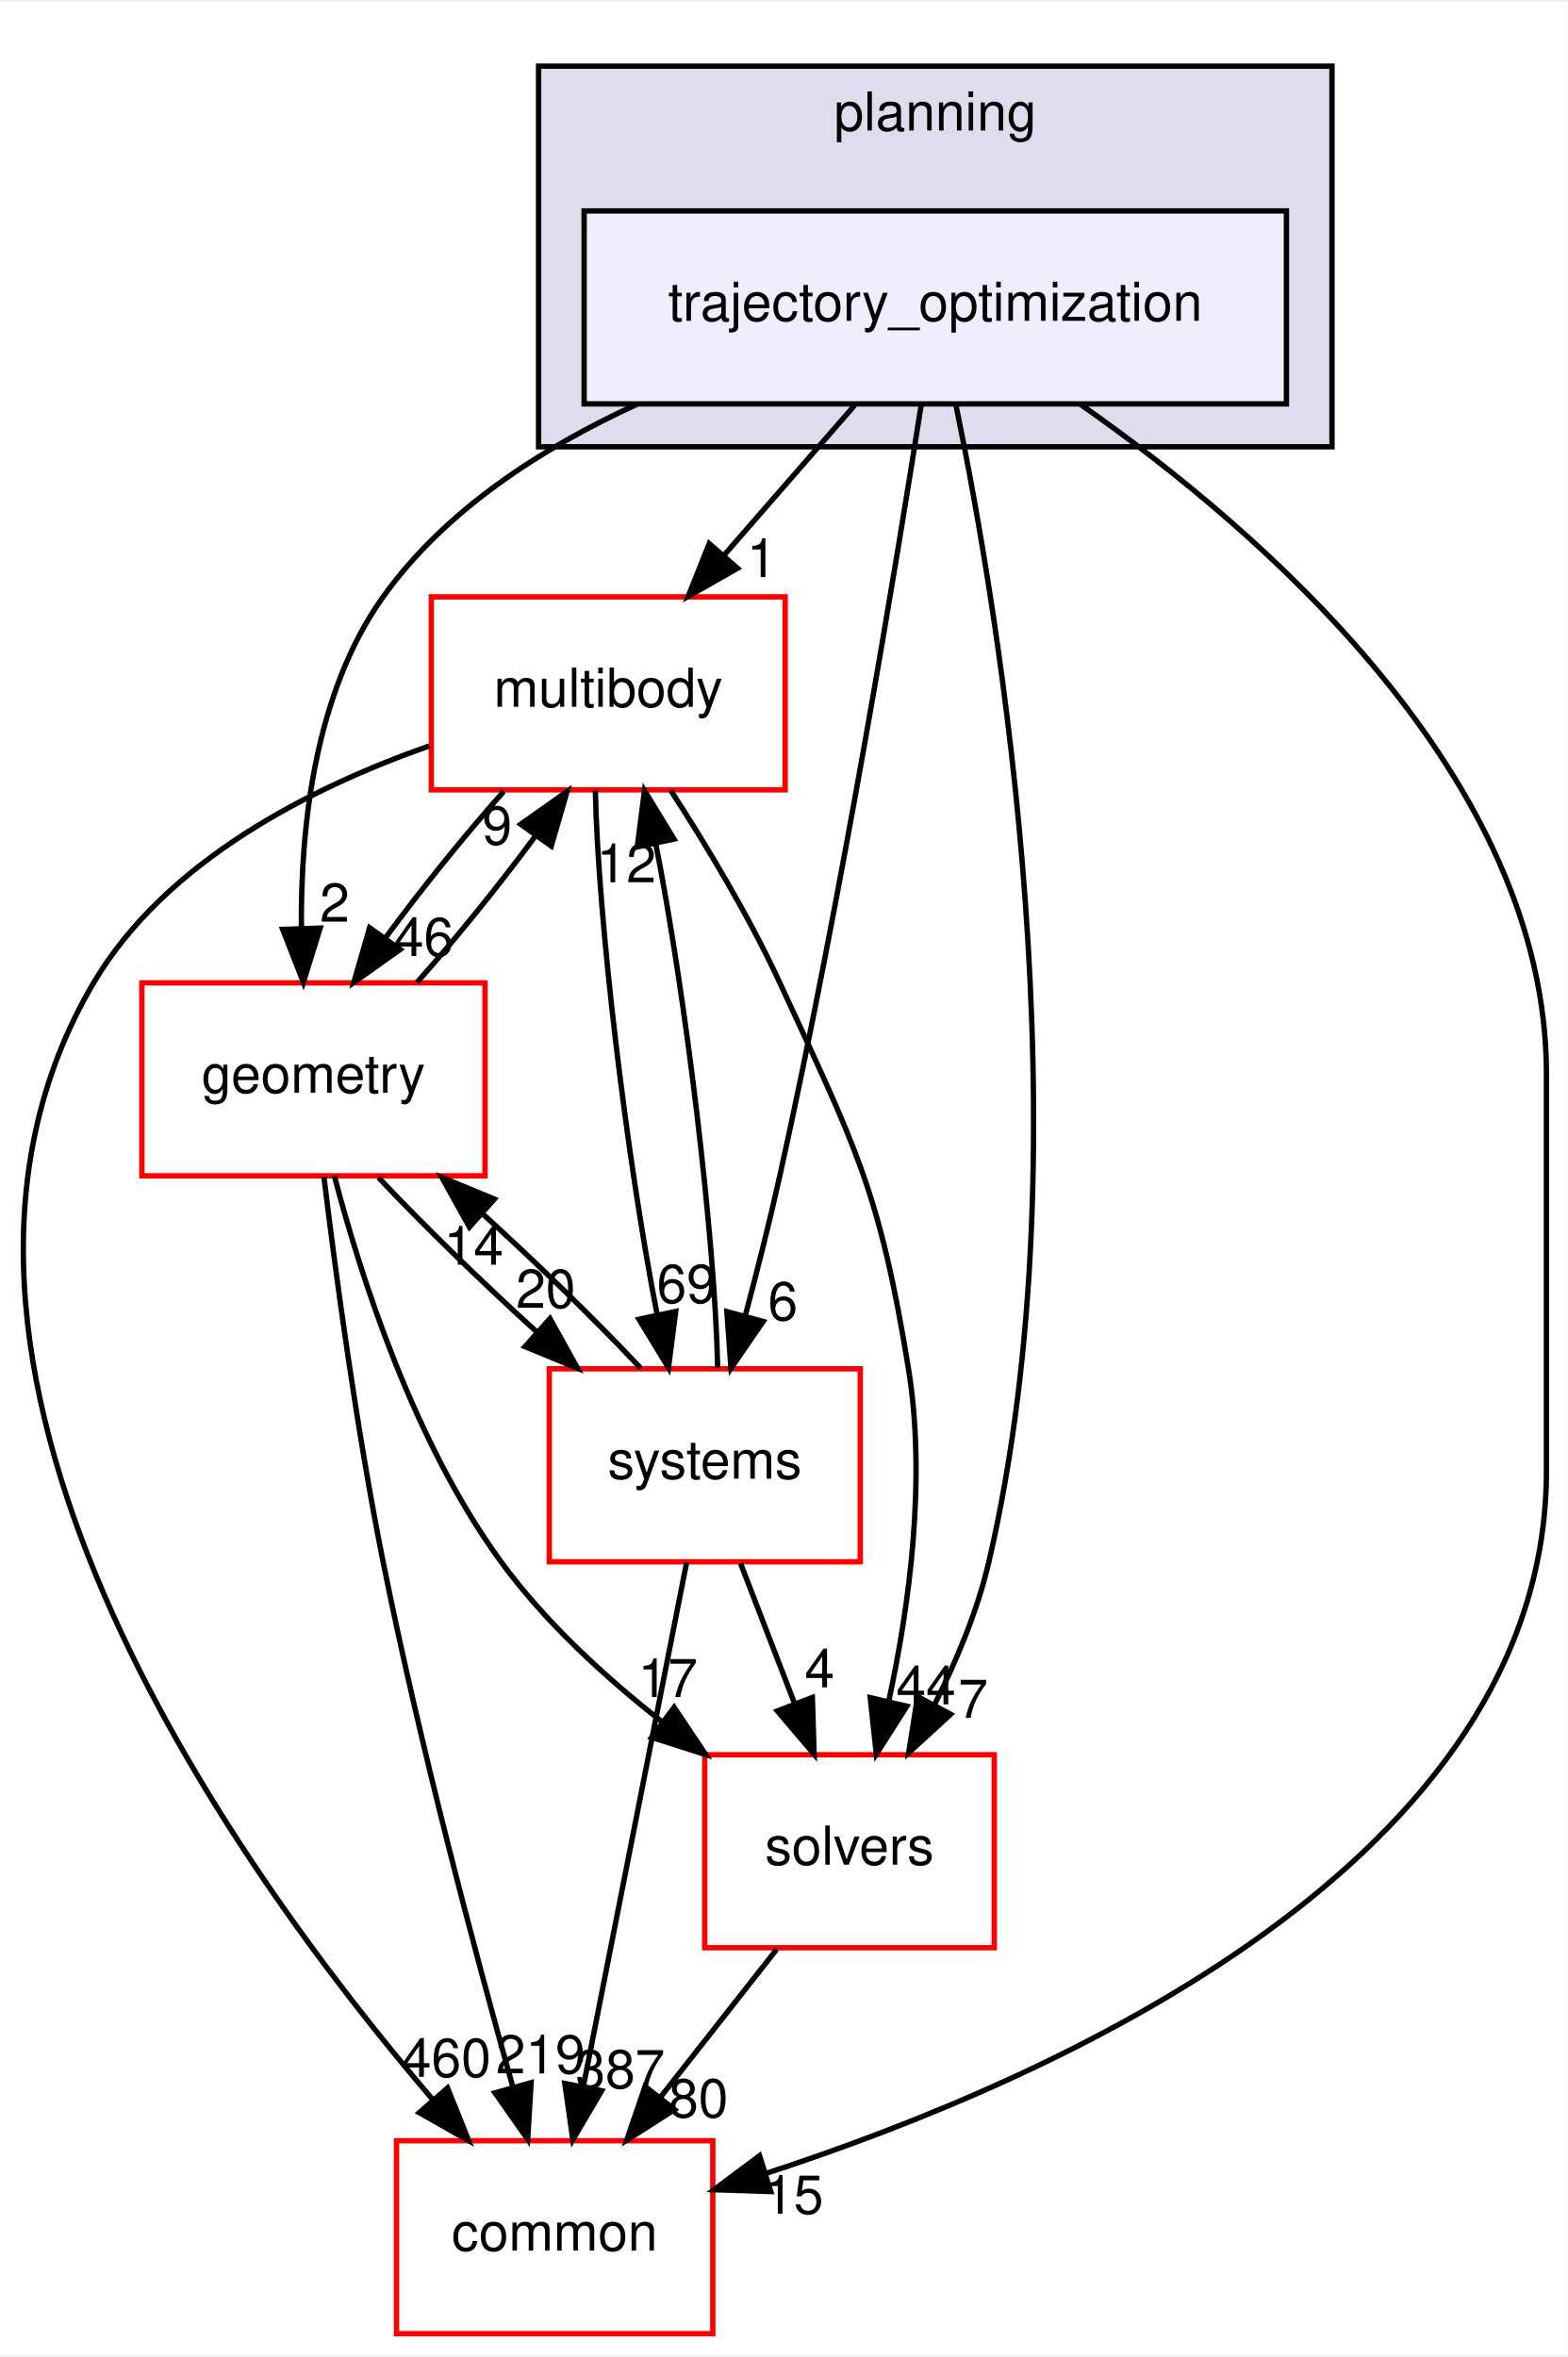
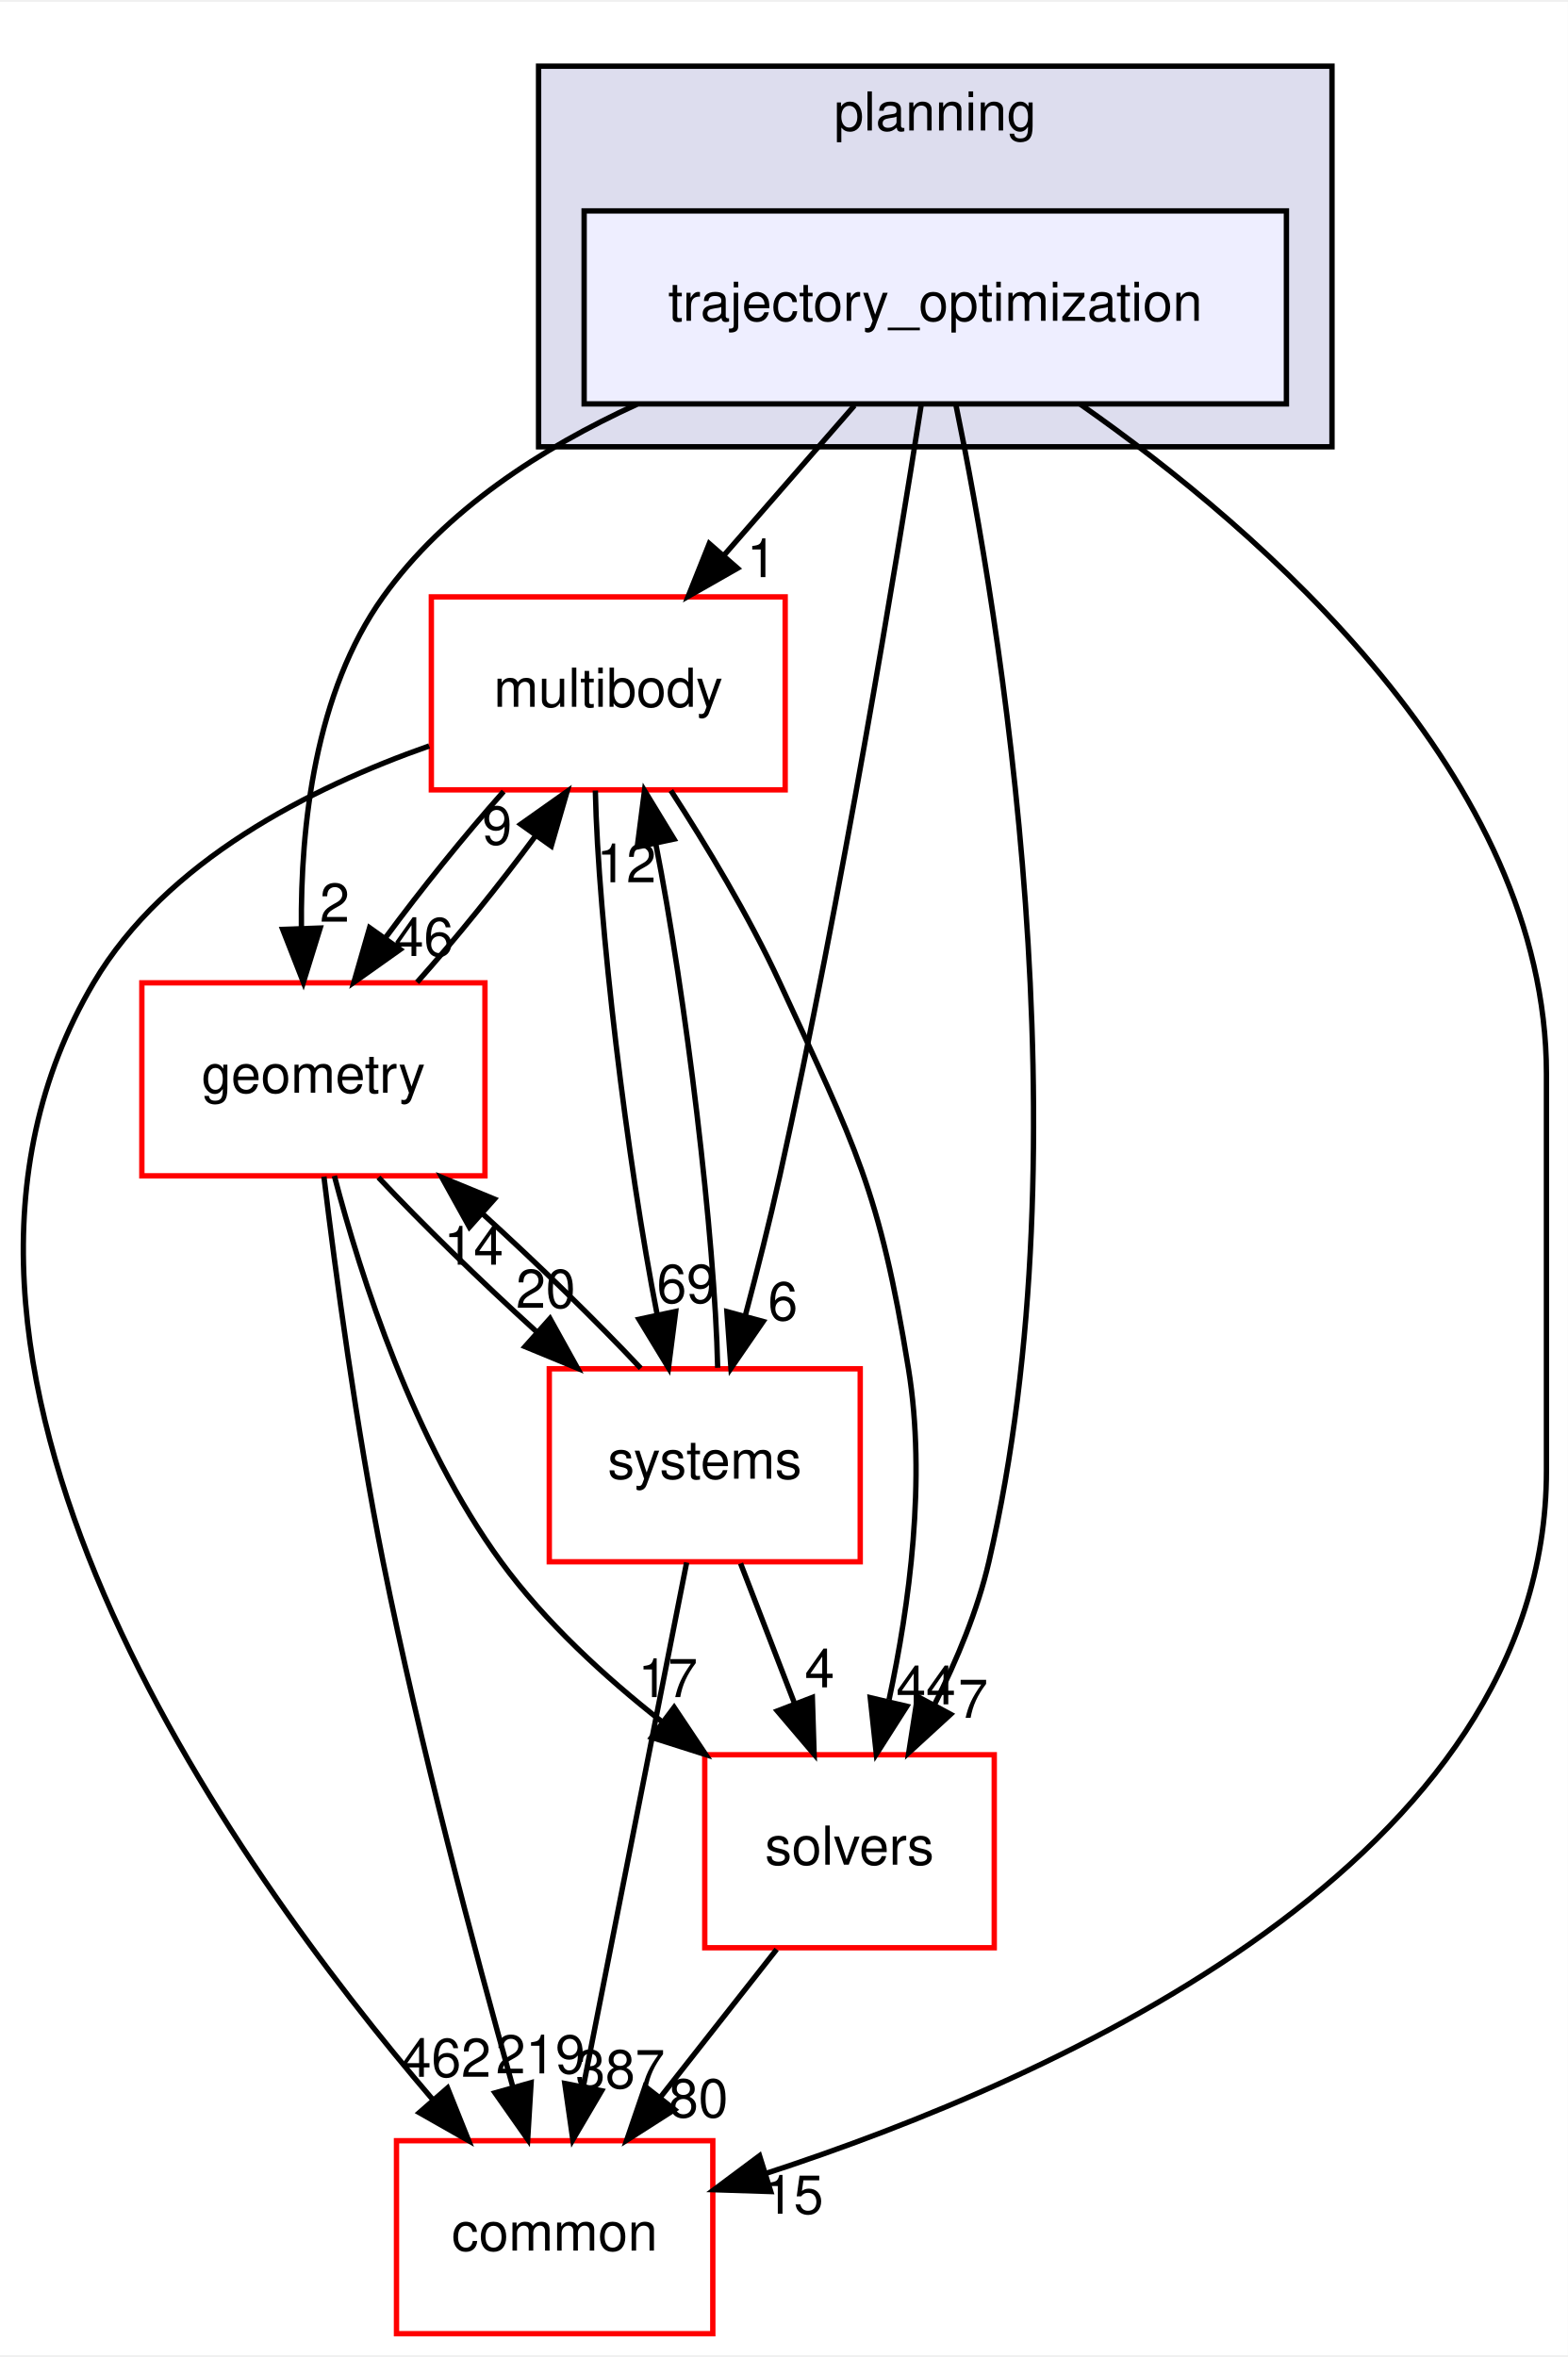
<svg xmlns="http://www.w3.org/2000/svg" xmlns:xlink="http://www.w3.org/1999/xlink" width="292pt" height="439pt" viewBox="0.00 0.00 292.46 439.00">
  <g id="graph0" class="graph" transform="scale(1 1) rotate(0) translate(4 435)">
    <polygon fill="white" stroke="transparent" points="-4,4 -4,-435 288.46,-435 288.46,4 -4,4" />
    <g id="clust1" class="cluster">
      <g id="a_clust1">
        <a xlink:href="dir_c1924aea86cc02fece93f366eec781e1.html" target="_top" xlink:title="planning">
          <polygon fill="#ddddee" stroke="black" points="96.46,-352 96.46,-423 244.46,-423 244.46,-352 96.46,-352" />
          <text text-anchor="middle" x="170.46" y="-411" font-family="Helvetica,sans-Serif" font-size="10.00">planning</text>
        </a>
      </g>
    </g>
    <g id="node1" class="node">
      <g id="a_node1">
        <a xlink:href="dir_d3b9c8c863d1cf0f0e483ccaf53b793e.html" target="_top" xlink:title="trajectory_optimization">
          <polygon fill="#eeeeff" stroke="black" points="235.96,-396 104.96,-396 104.96,-360 235.96,-360 235.96,-396" />
          <text text-anchor="middle" x="170.46" y="-375.5" font-family="Helvetica,sans-Serif" font-size="10.00">trajectory_optimization</text>
        </a>
      </g>
    </g>
    <g id="node2" class="node">
      <g id="a_node2">
        <a xlink:href="dir_39b8b3c6654246a9c12332c930bc7d3f.html" target="_top" xlink:title="multibody">
          <polygon fill="white" stroke="red" points="142.46,-324 76.46,-324 76.46,-288 142.46,-288 142.46,-324" />
          <text text-anchor="middle" x="109.46" y="-303.5" font-family="Helvetica,sans-Serif" font-size="10.00">multibody</text>
        </a>
      </g>
    </g>
    <g id="edge1" class="edge">
      <path fill="none" stroke="black" d="M155.38,-359.7C148.07,-351.3 139.15,-341.07 131.13,-331.86" />
      <polygon fill="black" stroke="black" points="133.57,-329.34 124.37,-324.1 128.3,-333.94 133.57,-329.34" />
      <g id="a_edge1-headlabel">
        <a xlink:href="dir_000104_000070.html" target="_top" xlink:title="1">
          <text text-anchor="middle" x="138.08" y="-327.69" font-family="Helvetica,sans-Serif" font-size="10.00">1</text>
        </a>
      </g>
    </g>
    <g id="node3" class="node">
      <g id="a_node3">
        <a xlink:href="dir_c86b501450b8b8b59405c286cb030cc3.html" target="_top" xlink:title="solvers">
          <polygon fill="white" stroke="red" points="181.46,-108 127.46,-108 127.46,-72 181.46,-72 181.46,-108" />
          <text text-anchor="middle" x="154.46" y="-87.5" font-family="Helvetica,sans-Serif" font-size="10.00">solvers</text>
        </a>
      </g>
    </g>
    <g id="edge2" class="edge">
      <path fill="none" stroke="black" d="M174.32,-359.75C182.37,-320.72 198.77,-222.88 180.46,-144 178.36,-134.96 174.5,-125.68 170.37,-117.47" />
      <polygon fill="black" stroke="black" points="173.32,-115.55 165.51,-108.39 167.15,-118.86 173.32,-115.55" />
      <g id="a_edge2-headlabel">
        <a xlink:href="dir_000104_000105.html" target="_top" xlink:title="7">
          <text text-anchor="middle" x="177.52" y="-114.88" font-family="Helvetica,sans-Serif" font-size="10.00">7</text>
        </a>
      </g>
    </g>
    <g id="node4" class="node">
      <g id="a_node4">
        <a xlink:href="dir_a36da230f0956f48b11c85f7d599788f.html" target="_top" xlink:title="common">
          <polygon fill="white" stroke="red" points="128.96,-36 69.96,-36 69.96,0 128.96,0 128.96,-36" />
          <text text-anchor="middle" x="99.46" y="-15.5" font-family="Helvetica,sans-Serif" font-size="10.00">common</text>
        </a>
      </g>
    </g>
    <g id="edge3" class="edge">
      <path fill="none" stroke="black" d="M197.48,-359.96C231.19,-336.37 284.46,-290.33 284.46,-235 284.46,-235 284.46,-235 284.46,-161 284.46,-88.2 193.19,-47.61 138.87,-29.9" />
      <polygon fill="black" stroke="black" points="139.77,-26.52 129.18,-26.86 137.68,-33.2 139.77,-26.52" />
      <g id="a_edge3-headlabel">
        <a xlink:href="dir_000104_000015.html" target="_top" xlink:title="15">
          <text text-anchor="middle" x="144.05" y="-22.39" font-family="Helvetica,sans-Serif" font-size="10.00">15</text>
        </a>
      </g>
    </g>
    <g id="node5" class="node">
      <g id="a_node5">
        <a xlink:href="dir_d739e095b49d8b72164589d00310017d.html" target="_top" xlink:title="geometry">
          <polygon fill="white" stroke="red" points="86.46,-252 22.46,-252 22.46,-216 86.46,-216 86.46,-252" />
          <text text-anchor="middle" x="54.46" y="-231.5" font-family="Helvetica,sans-Serif" font-size="10.00">geometry</text>
        </a>
      </g>
    </g>
    <g id="edge4" class="edge">
      <path fill="none" stroke="black" d="M114.82,-359.93C97.06,-351.8 79.03,-340.2 67.46,-324 54.73,-306.18 52.05,-281.17 52.22,-262.2" />
      <polygon fill="black" stroke="black" points="55.72,-262.22 52.59,-252.1 48.73,-261.97 55.72,-262.22" />
      <g id="a_edge4-headlabel">
        <a xlink:href="dir_000104_000053.html" target="_top" xlink:title="2">
          <text text-anchor="middle" x="58.43" y="-263.41" font-family="Helvetica,sans-Serif" font-size="10.00">2</text>
        </a>
      </g>
    </g>
    <g id="node6" class="node">
      <g id="a_node6">
        <a xlink:href="dir_b7a0e33b407baa23d8a077e33033c988.html" target="_top" xlink:title="systems">
          <polygon fill="white" stroke="red" points="156.46,-180 98.46,-180 98.46,-144 156.46,-144 156.46,-180" />
          <text text-anchor="middle" x="127.46" y="-159.5" font-family="Helvetica,sans-Serif" font-size="10.00">systems</text>
        </a>
      </g>
    </g>
    <g id="edge5" class="edge">
      <path fill="none" stroke="black" d="M167.86,-359.99C163.24,-330.52 153.02,-268.13 141.46,-216 139.58,-207.51 137.25,-198.32 135.05,-190.02" />
      <polygon fill="black" stroke="black" points="138.35,-188.83 132.35,-180.1 131.59,-190.67 138.35,-188.83" />
      <g id="a_edge5-headlabel">
        <a xlink:href="dir_000104_000081.html" target="_top" xlink:title="6">
          <text text-anchor="middle" x="142.03" y="-189.06" font-family="Helvetica,sans-Serif" font-size="10.00">6</text>
        </a>
      </g>
    </g>
    <g id="edge6" class="edge">
      <path fill="none" stroke="black" d="M121.14,-287.87C127.7,-277.74 135.7,-264.49 141.46,-252 155.6,-221.37 160.06,-213.3 165.46,-180 168.81,-159.38 165.63,-135.93 161.84,-118.28" />
      <polygon fill="black" stroke="black" points="165.15,-117.05 159.46,-108.12 158.33,-118.65 165.15,-117.05" />
      <g id="a_edge6-headlabel">
        <a xlink:href="dir_000070_000105.html" target="_top" xlink:title="44">
          <text text-anchor="middle" x="168.73" y="-117.41" font-family="Helvetica,sans-Serif" font-size="10.00">44</text>
        </a>
      </g>
    </g>
    <g id="edge7" class="edge">
      <path fill="none" stroke="black" d="M76.06,-296.19C54.06,-288.46 26.91,-274.79 13.46,-252 -28.11,-181.56 39.15,-87.58 76.77,-43.62" />
      <polygon fill="black" stroke="black" points="79.48,-45.84 83.42,-36.01 74.21,-41.24 79.48,-45.84" />
      <g id="a_edge7-headlabel">
-         <a xlink:href="dir_000070_000015.html" target="_top" xlink:title="460">
-           <text text-anchor="middle" x="79.25" y="-47.92" font-family="Helvetica,sans-Serif" font-size="10.00">460</text>
+         <a xlink:href="dir_000070_000015.html" target="_top" xlink:title="462">
+           <text text-anchor="middle" x="79.25" y="-47.92" font-family="Helvetica,sans-Serif" font-size="10.00">462</text>
        </a>
      </g>
    </g>
    <g id="edge8" class="edge">
      <path fill="none" stroke="black" d="M89.95,-287.7C82.64,-279.47 74.59,-269.48 67.91,-260.42" />
      <polygon fill="black" stroke="black" points="70.65,-258.23 62.01,-252.1 64.94,-262.28 70.65,-258.23" />
      <g id="a_edge8-headlabel">
        <a xlink:href="dir_000070_000053.html" target="_top" xlink:title="46">
          <text text-anchor="middle" x="75.05" y="-257.01" font-family="Helvetica,sans-Serif" font-size="10.00">46</text>
        </a>
      </g>
    </g>
    <g id="edge9" class="edge">
      <path fill="none" stroke="black" d="M107.05,-287.87C107.56,-263.56 112.95,-218.82 118.6,-190.01" />
      <polygon fill="black" stroke="black" points="122.04,-190.7 120.69,-180.19 115.19,-189.24 122.04,-190.7" />
      <g id="a_edge9-headlabel">
        <a xlink:href="dir_000070_000081.html" target="_top" xlink:title="69">
          <text text-anchor="middle" x="124.07" y="-192.3" font-family="Helvetica,sans-Serif" font-size="10.00">69</text>
        </a>
      </g>
    </g>
    <g id="edge10" class="edge">
      <path fill="none" stroke="black" d="M140.87,-71.7C134.34,-63.39 126.39,-53.28 119.21,-44.14" />
      <polygon fill="black" stroke="black" points="121.83,-41.81 112.9,-36.1 116.33,-46.13 121.83,-41.81" />
      <g id="a_edge10-headlabel">
        <a xlink:href="dir_000105_000015.html" target="_top" xlink:title="80">
          <text text-anchor="middle" x="126.28" y="-40.38" font-family="Helvetica,sans-Serif" font-size="10.00">80</text>
        </a>
      </g>
    </g>
    <g id="edge11" class="edge">
      <path fill="none" stroke="black" d="M73.8,-252.1C81.09,-260.3 89.15,-270.28 95.85,-279.36" />
      <polygon fill="black" stroke="black" points="93.13,-281.58 101.78,-287.7 98.83,-277.52 93.13,-281.58" />
      <g id="a_edge11-headlabel">
        <a xlink:href="dir_000053_000070.html" target="_top" xlink:title="9">
          <text text-anchor="middle" x="88.73" y="-277.8" font-family="Helvetica,sans-Serif" font-size="10.00">9</text>
        </a>
      </g>
    </g>
    <g id="edge12" class="edge">
      <path fill="none" stroke="black" d="M58.37,-215.99C63.32,-197.07 73.21,-166.26 89.46,-144 97.67,-132.76 108.82,-122.52 119.56,-114.1" />
      <polygon fill="black" stroke="black" points="121.75,-116.84 127.64,-108.03 117.54,-111.24 121.75,-116.84" />
      <g id="a_edge12-headlabel">
        <a xlink:href="dir_000053_000105.html" target="_top" xlink:title="17">
          <text text-anchor="middle" x="120.58" y="-118.76" font-family="Helvetica,sans-Serif" font-size="10.00">17</text>
        </a>
      </g>
    </g>
    <g id="edge13" class="edge">
      <path fill="none" stroke="black" d="M56.42,-215.85C58.6,-197.86 62.49,-168.8 67.46,-144 74.28,-109.98 84.56,-71.37 91.62,-46.18" />
      <polygon fill="black" stroke="black" points="95.07,-46.83 94.43,-36.26 88.34,-44.93 95.07,-46.83" />
      <g id="a_edge13-headlabel">
        <a xlink:href="dir_000053_000015.html" target="_top" xlink:title="219">
          <text text-anchor="middle" x="96.82" y="-48.56" font-family="Helvetica,sans-Serif" font-size="10.00">219</text>
        </a>
      </g>
    </g>
    <g id="edge14" class="edge">
      <path fill="none" stroke="black" d="M66.59,-215.7C74.72,-207.05 85.59,-196.45 95.96,-187.03" />
      <polygon fill="black" stroke="black" points="98.59,-189.37 103.73,-180.1 93.93,-184.14 98.59,-189.37" />
      <g id="a_edge14-headlabel">
        <a xlink:href="dir_000053_000081.html" target="_top" xlink:title="20">
          <text text-anchor="middle" x="97.8" y="-191.38" font-family="Helvetica,sans-Serif" font-size="10.00">20</text>
        </a>
      </g>
    </g>
    <g id="edge15" class="edge">
      <path fill="none" stroke="black" d="M129.87,-180.19C129.35,-204.53 123.96,-249.28 118.3,-278.06" />
      <polygon fill="black" stroke="black" points="114.87,-277.36 116.22,-287.87 121.72,-278.82 114.87,-277.36" />
      <g id="a_edge15-headlabel">
        <a xlink:href="dir_000081_000070.html" target="_top" xlink:title="12">
          <text text-anchor="middle" x="112.84" y="-270.76" font-family="Helvetica,sans-Serif" font-size="10.00">12</text>
        </a>
      </g>
    </g>
    <g id="edge16" class="edge">
      <path fill="none" stroke="black" d="M134.14,-143.7C137.18,-135.81 140.84,-126.3 144.22,-117.55" />
      <polygon fill="black" stroke="black" points="147.53,-118.69 147.86,-108.1 141,-116.17 147.53,-118.69" />
      <g id="a_edge16-headlabel">
        <a xlink:href="dir_000081_000105.html" target="_top" xlink:title="4">
          <text text-anchor="middle" x="148.89" y="-120.57" font-family="Helvetica,sans-Serif" font-size="10.00">4</text>
        </a>
      </g>
    </g>
    <g id="edge17" class="edge">
      <path fill="none" stroke="black" d="M124.08,-143.87C119.29,-119.56 110.47,-74.82 104.79,-46.01" />
      <polygon fill="black" stroke="black" points="108.22,-45.32 102.85,-36.19 101.35,-46.68 108.22,-45.32" />
      <g id="a_edge17-headlabel">
        <a xlink:href="dir_000081_000015.html" target="_top" xlink:title="387">
          <text text-anchor="middle" x="111.7" y="-45.8" font-family="Helvetica,sans-Serif" font-size="10.00">387</text>
        </a>
      </g>
    </g>
    <g id="edge18" class="edge">
      <path fill="none" stroke="black" d="M115.52,-180.1C107.36,-188.8 96.36,-199.52 85.9,-209.03" />
      <polygon fill="black" stroke="black" points="83.56,-206.43 78.42,-215.7 88.22,-211.66 83.56,-206.43" />
      <g id="a_edge18-headlabel">
        <a xlink:href="dir_000081_000053.html" target="_top" xlink:title="14">
          <text text-anchor="middle" x="84.35" y="-199.42" font-family="Helvetica,sans-Serif" font-size="10.00">14</text>
        </a>
      </g>
    </g>
  </g>
</svg>
